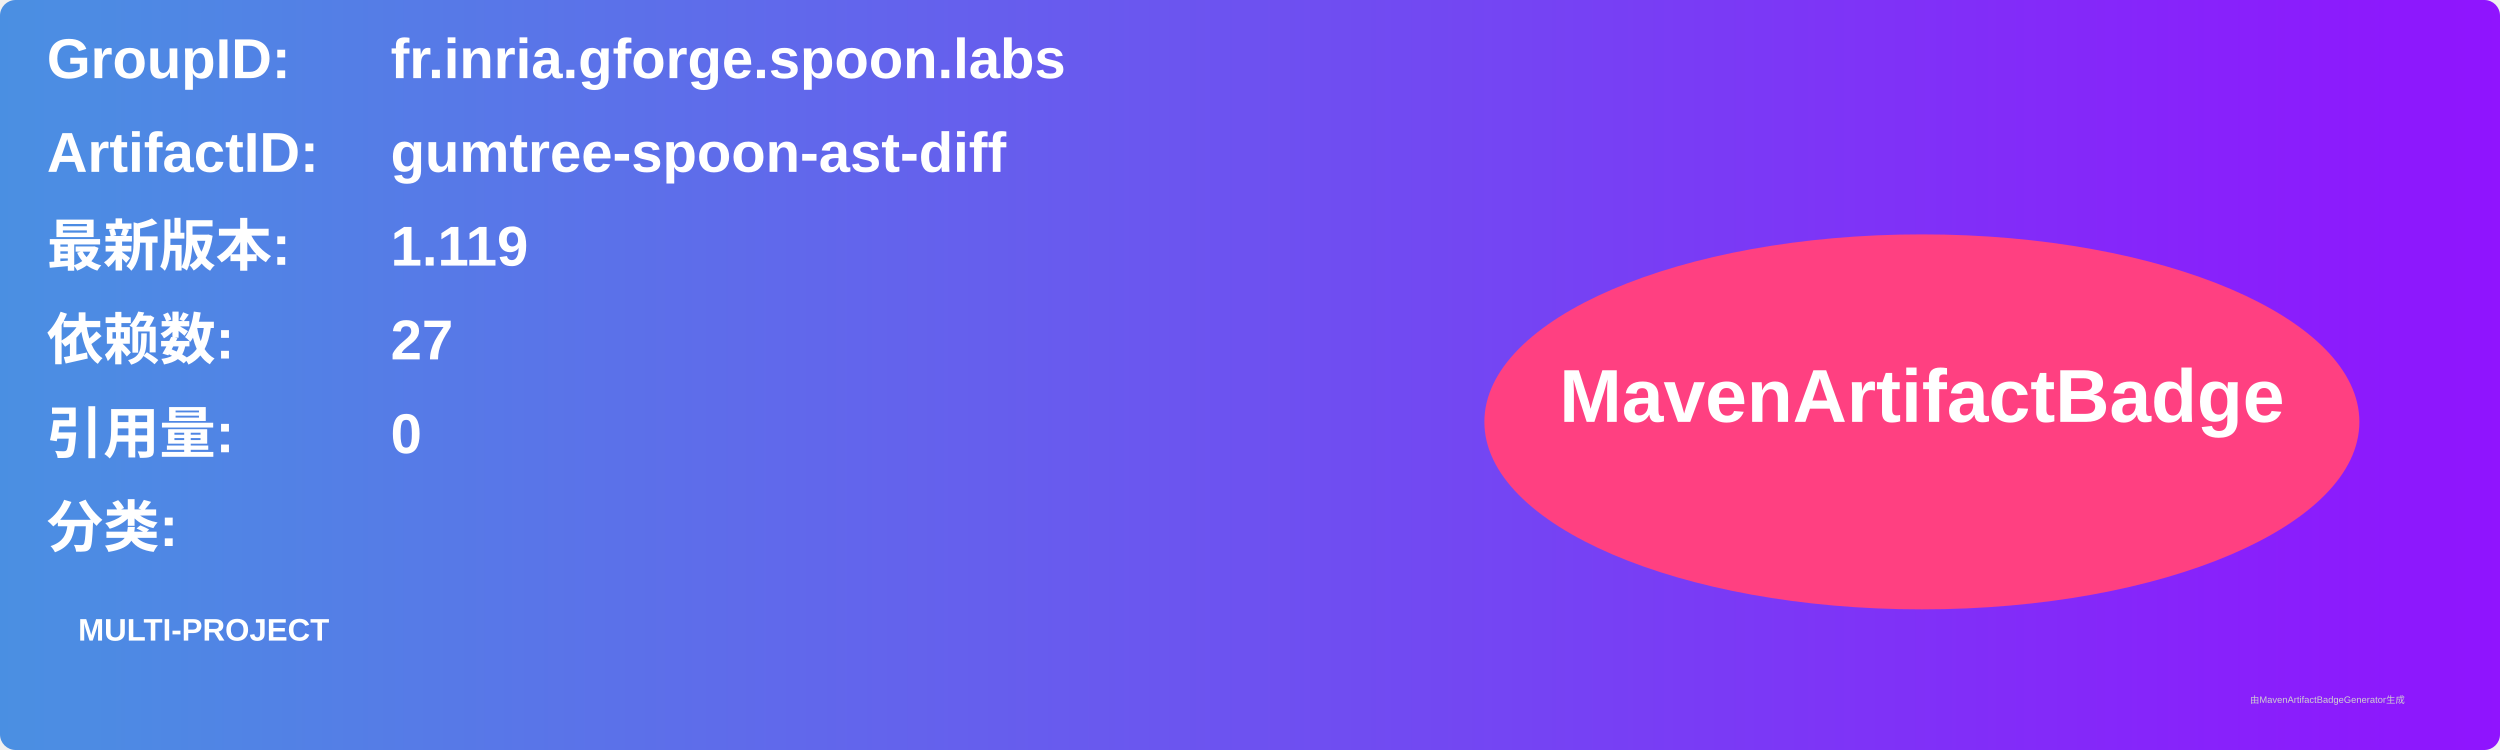
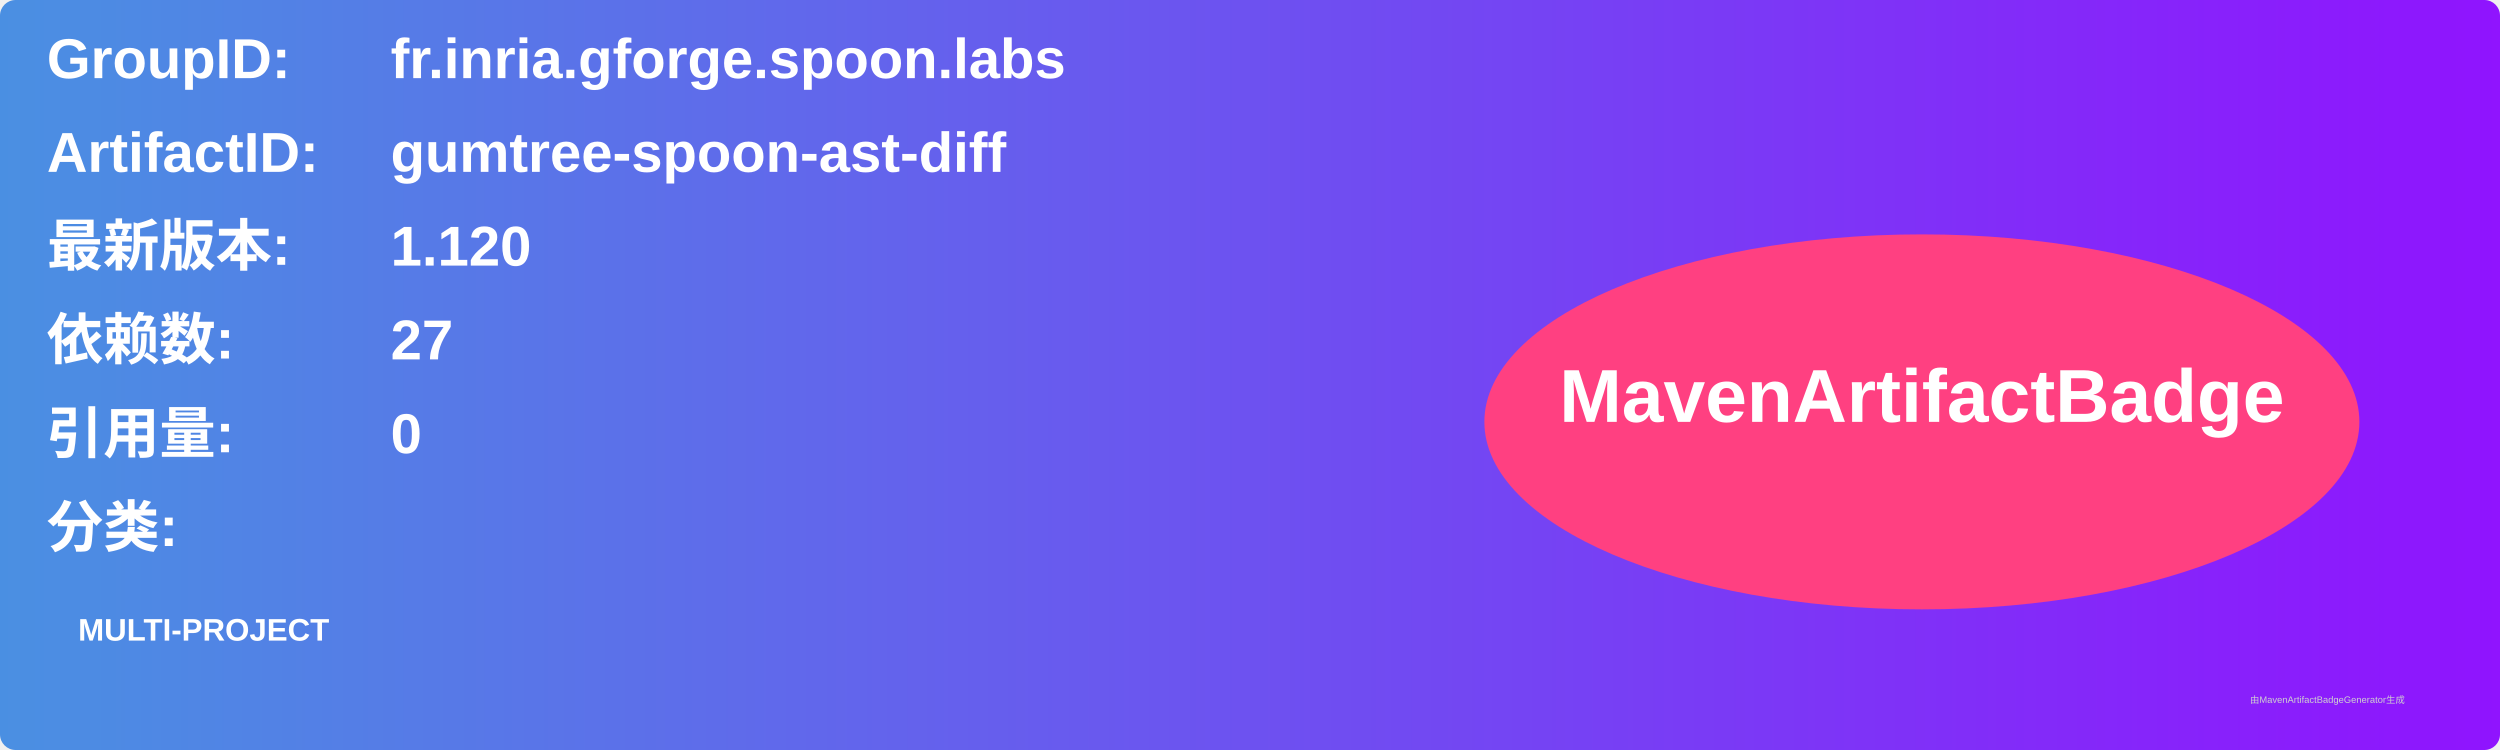
<svg xmlns="http://www.w3.org/2000/svg" width="800" height="240" viewBox="0 0 800 240">
  <linearGradient id="grad" x1="0%" y1="0%" x2="100%" y2="0%">
    <stop offset="0%" stop-color="#4a90e2" />
    <stop offset="100%" stop-color="#9013fe" />
  </linearGradient>
  <rect width="100%" height="100%" rx="5" ry="5" fill="url(#grad)" />
  <g transform="translate(15, 15)">
    <text x="0" y="10" font-family="Arial" font-size="18" fill="white" font-weight="bold" width="260">GroupID:</text>
    <text x="110" y="10" font-family="Arial" font-size="18" fill="white" font-weight="bold" width="460">fr.inria.gforge.spoon.labs</text>
    <text x="0" y="40" font-family="Arial" font-size="18" fill="white" font-weight="bold" width="260">ArtifactID:</text>
    <text x="110" y="40" font-family="Arial" font-size="18" fill="white" font-weight="bold" width="460">gumtree-spoon-ast-diff</text>
    <text x="0" y="70" font-family="Arial" font-size="18" fill="white" font-weight="bold">最新版本:</text>
    <text x="110" y="70" font-family="Arial" font-size="18" fill="white" font-weight="bold">
-       <tspan font-weight="bold">1.119</tspan>
+       <tspan font-weight="bold">1.120</tspan>
    </text>
    <text x="0" y="100" font-family="Arial" font-size="18" fill="white" font-weight="bold">依赖数: </text>
    <text x="110" y="100" font-family="Arial" font-size="18" fill="white">
      <tspan font-weight="bold">27</tspan>
    </text>
    <text x="0" y="130" font-family="Arial" font-size="18" fill="white" font-weight="bold">引用量: </text>
    <text x="110" y="130" font-family="Arial" font-size="18" fill="white">
      <tspan font-weight="bold">0</tspan>
    </text>
    <text x="0" y="160" font-family="Arial" font-size="18" fill="white" font-weight="bold">分类:</text>
    <text x="10" y="190" font-family="Arial" font-size="10" fill="white">
      <tspan font-weight="bold">MULTI-PROJECT</tspan>
    </text>
    <ellipse cx="600" cy="120" rx="140" ry="60" fill="#ff4081" />
    <text x="600" y="120" text-anchor="middle" font-family="Arial" font-size="24" fill="white" font-weight="bold">MavenArtifactBadge</text>
  </g>
  <text x="720" y="225" font-family="Arial" font-size="3" fill="#d0d0d0">由MavenArtifactBadgeGenerator生成</text>
</svg>
